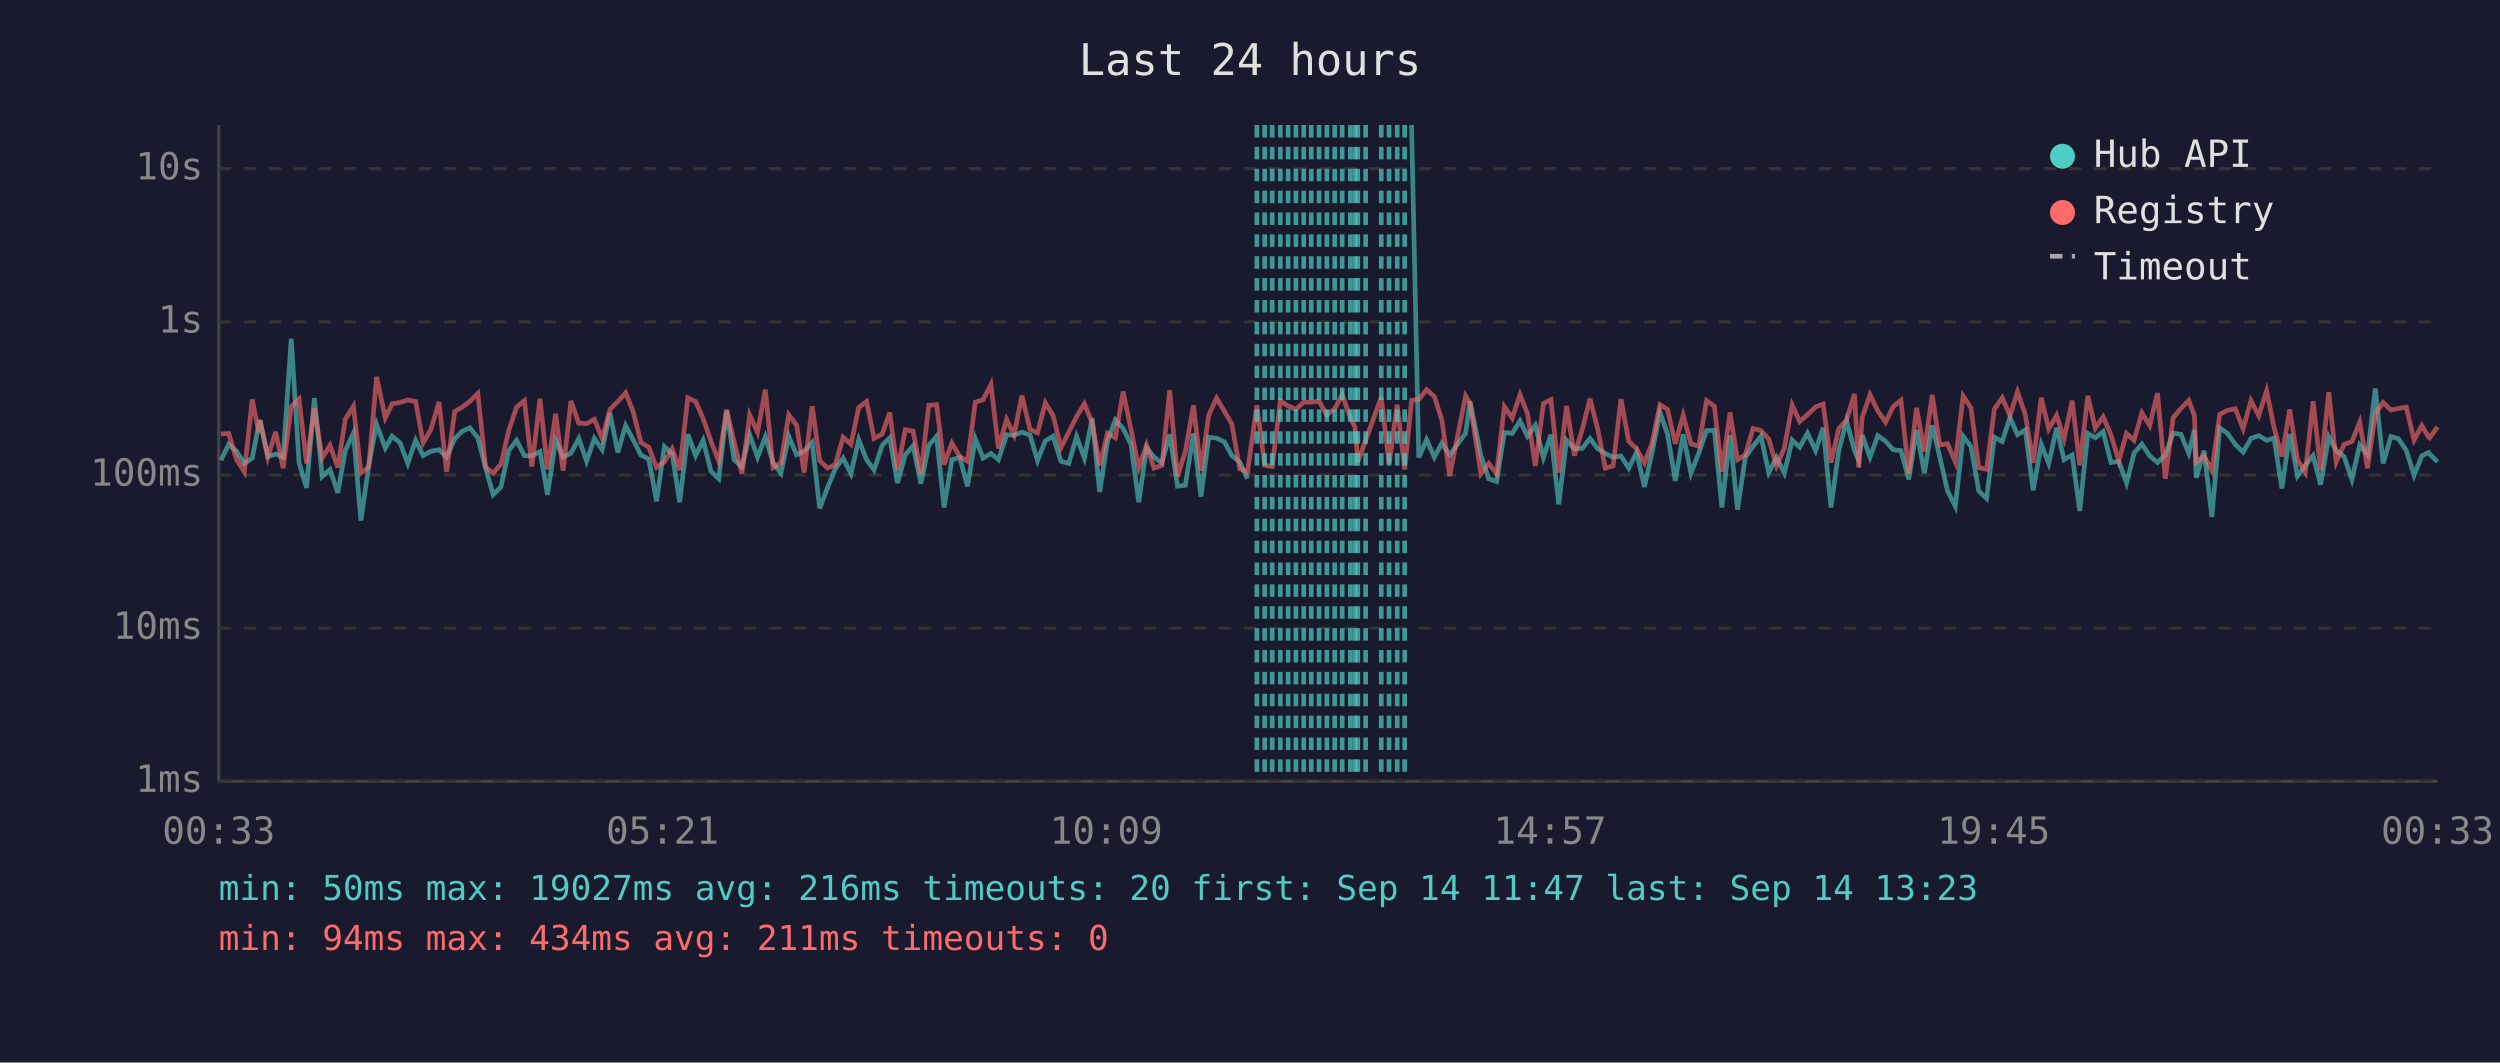
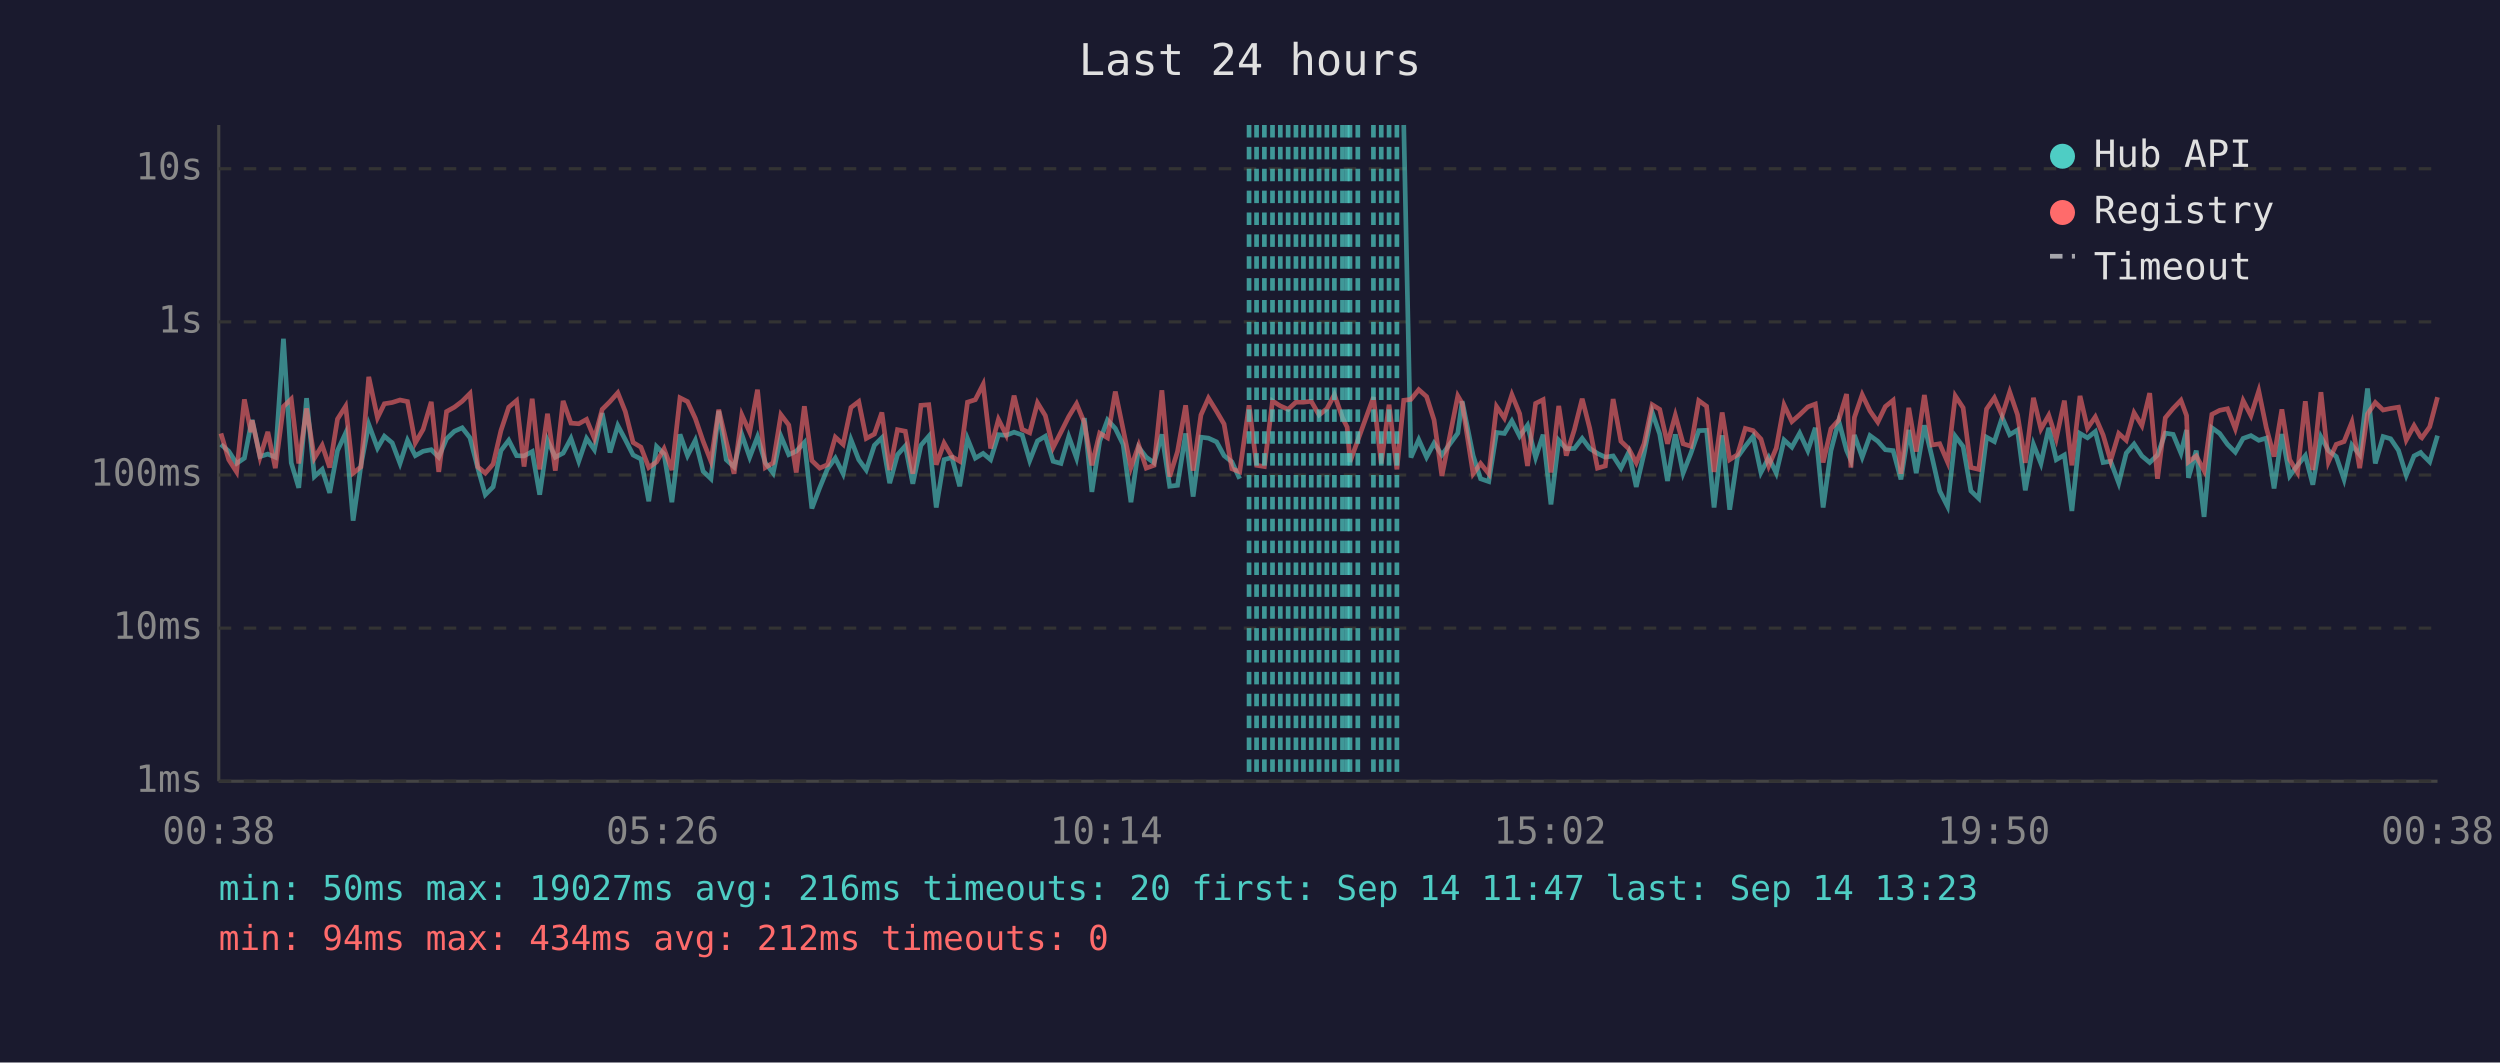
<svg xmlns="http://www.w3.org/2000/svg" viewBox="0 0 800 340" font-family="monospace" font-size="12">
  <rect width="800" height="340" fill="#1a1a2e" />
  <text x="400" y="24" fill="#e0e0e0" font-size="14" text-anchor="middle">Last 24 hours</text>
  <line x1="70" y1="40" x2="70" y2="250" stroke="#444" stroke-width="1" />
  <line x1="70" y1="250" x2="780" y2="250" stroke="#444" stroke-width="1" />
  <line x1="70" y1="250" x2="780" y2="250" stroke="#333" stroke-width="1" stroke-dasharray="4" />
  <text x="65" y="250" fill="#888" text-anchor="end" dominant-baseline="middle">1ms</text>
  <line x1="70" y1="201" x2="780" y2="201" stroke="#333" stroke-width="1" stroke-dasharray="4" />
  <text x="65" y="201" fill="#888" text-anchor="end" dominant-baseline="middle">10ms</text>
  <line x1="70" y1="152" x2="780" y2="152" stroke="#333" stroke-width="1" stroke-dasharray="4" />
  <text x="65" y="152" fill="#888" text-anchor="end" dominant-baseline="middle">100ms</text>
  <line x1="70" y1="103" x2="780" y2="103" stroke="#333" stroke-width="1" stroke-dasharray="4" />
  <text x="65" y="103" fill="#888" text-anchor="end" dominant-baseline="middle">1s</text>
  <line x1="70" y1="54" x2="780" y2="54" stroke="#333" stroke-width="1" stroke-dasharray="4" />
  <text x="65" y="54" fill="#888" text-anchor="end" dominant-baseline="middle">10s</text>
-   <text x="70" y="270" fill="#888" text-anchor="middle">00:33</text>
-   <text x="212" y="270" fill="#888" text-anchor="middle">05:21</text>
-   <text x="354" y="270" fill="#888" text-anchor="middle">10:09</text>
-   <text x="496" y="270" fill="#888" text-anchor="middle">14:57</text>
-   <text x="638" y="270" fill="#888" text-anchor="middle">19:45</text>
-   <text x="780" y="270" fill="#888" text-anchor="middle">00:33</text>
-   <polyline points="70.7,147.3 73.2,142.2 75.7,144.4 78.2,148.3 80.7,146.6 82.8,135.9 83.2,134.4 85.7,146.1 88.2,145.3 90.6,146.3 93.2,108.4 95.7,148.1 98.1,156.1 100.6,127.4 103.1,152.5 105.6,150.2 108.1,157.7 110.5,144.2 113.1,138.6 115.5,166.6 118.0,148.9 120.5,135.8 123.3,143.4 125.5,139.6 128.0,141.7 130.5,148.3 133.0,140.9 135.4,145.8 137.9,144.4 140.5,143.9 142.9,146.3 145.5,140.4 147.9,138.0 150.4,136.9 152.9,140.1 155.4,149.8 157.8,158.3 160.3,155.8 162.8,144.2 165.3,140.9 167.8,145.8 170.2,145.9 172.8,144.5 175.2,158.3 177.8,140.9 180.2,146.3 182.7,145.0 185.2,140.3 187.7,147.6 190.2,140.3 192.7,143.9 195.2,132.2 197.7,144.8 200.2,136.2 202.6,140.7 205.1,145.6 207.6,146.9 210.1,160.4 212.6,142.9 215.1,145.3 217.5,160.7 220.1,139.0 222.6,145.8 225.0,140.9 227.5,150.8 230.0,153.2 232.5,131.5 234.9,147.1 237.4,149.4 239.9,139.1 242.4,146.3 244.9,139.8 247.4,148.1 249.9,151.4 252.4,139.6 254.9,145.5 257.3,144.4 259.9,141.6 262.3,162.7 264.8,156.1 267.3,150.0 269.8,146.6 272.3,151.6 274.8,140.7 277.3,147.1 279.7,150.4 282.3,142.5 284.7,140.1 287.2,154.6 289.7,145.5 292.2,142.7 294.7,154.8 297.2,142.5 299.7,139.6 302.1,162.4 304.6,147.1 307.1,146.4 309.6,155.6 312.1,140.4 314.6,146.6 317.1,145.1 319.5,147.1 322.1,139.1 324.5,139.3 327.0,138.3 329.6,139.2 332.0,147.4 334.5,141.1 337.0,139.6 339.5,147.6 342.0,148.3 344.5,139.7 347.0,146.6 349.5,133.8 351.9,157.4 354.4,141.2 356.9,134.4 359.4,137.1 361.9,142.2 364.4,160.7 366.9,143.2 369.3,146.3 371.8,148.1 374.3,139.0 376.8,155.6 379.3,155.3 381.9,138.7 384.3,158.9 386.8,139.9 389.3,140.2 391.8,141.4 394.2,145.8 396.7,147.8 399.2,153.2" fill="none" stroke="#4ecdc4" stroke-width="1.5" opacity="0.6" />
-   <polyline points="451.7,40.0 454.0,146.4 456.5,140.7 459.0,146.3 461.4,141.8 463.9,145.6 469.0,138.6 470.4,128.4 473.9,145.8 476.4,153.2 478.9,154.1 481.4,138.4 483.9,138.7 486.4,134.7 488.8,139.6 491.3,136.1 493.9,146.4 496.3,139.1 498.8,161.4 501.3,140.9 503.8,143.6 506.3,143.5 508.8,140.3 511.2,143.5 513.7,145.1 516.2,146.3 518.7,145.9 521.2,149.8 523.7,144.7 526.2,155.8 528.6,145.1 531.2,131.9 533.6,138.9 536.1,153.9 538.6,139.0 541.1,151.4 543.6,145.0 546.1,137.8 548.6,137.7 551.0,162.4 553.6,139.3 556.0,163.1 558.5,146.3 561.0,142.8 563.5,139.6 566.0,151.2 568.5,146.4 571.0,151.4 573.5,140.8 575.9,143.1 578.4,138.6 581.0,144.2 583.4,136.9 585.9,162.4 588.4,144.2 590.9,134.7 593.4,144.1 594.8,147.3 595.9,139.2 598.4,146.3 600.9,139.4 603.4,141.2 605.8,143.9 608.3,144.2 610.8,153.4 613.3,137.6 615.8,151.4 618.3,136.1 620.7,146.1 623.2,157.1 625.7,162.0 628.2,139.6 630.7,142.9 633.2,157.1 635.7,159.5 638.2,139.9 640.7,141.3 643.2,133.6 645.6,139.1 648.1,137.6 650.6,156.9 653.2,142.2 655.6,148.3 658.1,136.9 660.5,147.1 663.1,145.6 665.5,163.5 668.1,138.7 670.5,140.1 673.0,138.1 675.5,148.0 678.0,147.6 680.5,154.6 682.9,145.0 685.4,142.1 687.9,145.9 690.4,148.0 692.9,145.6 695.4,138.6 697.9,139.0 700.4,145.0 702.2,137.6 702.8,152.9 705.3,144.2 707.8,165.4 710.3,136.9 712.8,138.7 715.3,142.2 717.8,144.7 720.3,140.3 722.8,139.4 725.3,140.9 727.7,140.2 730.2,156.3 732.7,138.9 735.2,152.3 737.7,148.9 740.2,145.8 742.6,155.1 745.2,139.8 747.6,144.2 750.1,146.1 752.6,153.4 755.1,142.4 757.6,145.5 760.1,124.3 762.6,148.3 765.1,139.7 767.5,140.4 770.0,144.1 772.5,152.1 775.0,145.9 777.1,144.8 777.5,145.3 780.0,147.8" fill="none" stroke="#4ecdc4" stroke-width="1.5" opacity="0.6" />
-   <polyline points="70.7,138.9 73.2,138.7 75.7,147.1 78.2,151.0 80.7,127.8 82.8,138.3 83.2,134.5 85.7,146.3 88.2,138.2 90.6,149.8 93.2,130.1 95.7,127.7 98.1,148.3 100.6,130.7 103.1,146.6 105.6,142.5 108.1,149.6 110.5,134.1 113.1,130.0 115.5,151.4 118.0,149.4 120.5,120.6 123.3,133.7 125.5,129.2 128.0,128.8 130.5,128.0 133.0,128.5 135.4,141.7 137.9,137.4 140.5,128.6 142.9,151.0 145.5,131.7 147.9,130.3 150.4,128.4 152.9,125.9 155.4,149.4 157.8,151.4 160.3,148.5 162.8,137.8 165.3,130.3 167.8,128.2 170.2,149.3 172.8,127.6 175.2,150.2 177.8,132.4 180.2,150.6 182.7,128.3 185.2,135.4 187.7,135.6 190.2,134.2 192.7,140.3 195.2,131.0 197.7,128.5 200.2,125.7 202.6,131.7 205.1,141.6 207.6,143.1 210.1,149.6 212.6,147.8 215.1,143.6 217.5,150.4 220.1,127.3 222.6,128.5 225.0,133.9 227.5,141.2 230.0,147.6 232.5,131.1 234.9,141.3 237.4,151.6 239.9,132.8 242.4,138.3 244.9,124.7 247.4,149.6 249.9,148.1 252.4,132.7 254.9,136.0 257.3,151.2 259.9,130.0 262.3,147.4 264.8,149.8 267.3,148.7 269.8,139.9 272.3,142.2 274.8,130.4 277.3,128.5 279.7,140.3 282.3,138.9 284.7,132.0 287.2,150.4 289.7,137.5 292.2,138.0 294.7,151.6 297.2,129.7 299.7,129.5 302.1,148.7 304.6,141.8 307.1,146.1 309.6,147.6 312.1,128.7 314.6,127.9 317.1,123.0 319.5,143.5 322.1,134.2 324.5,139.2 327.0,126.6 329.6,137.4 332.0,138.5 334.5,128.9 337.0,133.0 339.5,143.2 342.0,138.3 344.5,133.3 347.0,129.2 349.5,135.3 351.9,148.9 354.4,138.6 356.9,140.1 359.4,125.3 361.9,137.4 364.4,149.6 366.9,142.5 369.3,149.8 371.8,148.9 374.3,124.9 376.8,152.5 379.3,144.5 381.9,129.7 384.3,150.6 386.8,132.8 389.3,127.4 391.8,131.6 394.2,135.7 396.7,150.0 399.2,151.0 402.2,129.7 404.7,148.9 407.1,149.3 409.7,128.3 412.2,129.9 414.7,131.0 417.2,128.7 419.6,128.7 422.1,128.4 424.6,132.8 427.1,130.8 429.5,126.3 432.1,133.7 433.6,136.7 434.5,147.8 437.0,140.9 442.0,127.1 444.5,148.3 447.1,129.5 449.5,150.2 451.7,128.1 454.0,127.8 456.5,124.7 459.0,126.9 461.4,134.4 463.9,152.3 469.0,126.7 470.4,129.1 473.9,151.6 476.4,148.3 478.9,151.6 481.4,130.1 483.9,133.8 486.4,126.3 488.8,132.4 491.3,149.1 493.9,129.1 496.3,127.9 498.8,151.2 501.3,129.9 503.8,145.8 506.3,137.5 508.8,127.6 511.2,137.0 513.7,149.8 516.2,149.1 518.7,127.7 521.2,141.2 523.7,143.6 526.2,148.1 528.6,142.0 531.2,129.5 533.6,131.0 536.1,142.0 538.6,132.9 541.1,142.0 543.6,142.8 546.1,128.2 548.6,130.0 551.0,151.0 553.6,132.0 556.0,147.1 558.5,145.5 561.0,137.1 563.5,137.8 566.0,140.5 568.5,149.1 571.0,143.4 573.5,129.6 575.9,134.9 578.4,132.7 581.0,130.2 583.4,129.3 585.9,148.0 588.4,137.2 590.9,134.4 593.4,126.1 594.8,149.6 595.9,133.6 598.4,126.3 600.9,131.5 603.4,135.1 605.8,130.1 608.3,128.1 610.8,151.6 613.3,130.5 615.8,144.5 618.3,126.4 620.7,142.4 623.2,142.0 625.7,147.8 628.2,126.7 630.7,130.5 633.2,149.6 635.7,150.2 638.2,130.9 640.7,127.3 643.2,133.0 645.6,125.4 648.1,132.7 650.6,148.1 653.2,127.3 655.6,137.3 658.1,132.9 660.5,140.4 663.1,128.2 665.5,148.9 668.1,126.7 670.5,137.0 673.0,133.4 675.5,139.2 678.0,147.4 680.5,138.7 682.9,140.9 685.4,132.1 687.9,136.2 690.4,125.8 692.9,153.2 695.4,133.7 697.9,130.7 700.4,128.1 702.2,133.0 702.8,147.8 705.3,145.9 707.8,150.6 710.3,132.6 712.8,131.3 715.3,130.8 717.8,137.2 720.3,128.2 722.8,133.0 725.3,125.1 727.7,136.8 730.2,146.1 732.7,131.0 735.2,147.1 737.7,151.2 740.2,128.4 742.6,150.4 745.2,125.5 747.6,147.8 750.1,142.2 752.6,141.3 755.1,135.1 757.6,149.8 760.1,132.5 762.6,128.8 765.1,131.2 767.5,130.7 770.0,130.3 772.5,140.8 775.0,136.2 777.1,139.8 777.5,140.1 780.0,136.6" fill="none" stroke="#ff6b6b" stroke-width="1.5" opacity="0.6" />
-   <line x1="402.2" y1="40" x2="402.2" y2="250" stroke="#4ecdc4" stroke-width="1.5" stroke-dasharray="4,3" opacity="0.7" />
-   <line x1="404.7" y1="40" x2="404.7" y2="250" stroke="#4ecdc4" stroke-width="1.5" stroke-dasharray="4,3" opacity="0.7" />
-   <line x1="407.1" y1="40" x2="407.1" y2="250" stroke="#4ecdc4" stroke-width="1.5" stroke-dasharray="4,3" opacity="0.7" />
+   <text x="70" y="270" fill="#888" text-anchor="middle">00:38</text>
+   <text x="212" y="270" fill="#888" text-anchor="middle">05:26</text>
+   <text x="354" y="270" fill="#888" text-anchor="middle">10:14</text>
+   <text x="496" y="270" fill="#888" text-anchor="middle">15:02</text>
+   <text x="638" y="270" fill="#888" text-anchor="middle">19:50</text>
+   <text x="780" y="270" fill="#888" text-anchor="middle">00:38</text>
+   <polyline points="70.7,142.2 73.2,144.4 75.7,148.3 78.2,146.6 80.3,135.9 80.7,134.4 83.2,146.1 85.7,145.3 88.1,146.3 90.7,108.4 93.2,148.1 95.6,156.1 98.1,127.4 100.6,152.5 103.1,150.2 105.5,157.7 108.0,144.2 110.6,138.6 113.0,166.6 115.5,148.9 118.0,135.8 120.8,143.4 123.0,139.6 125.5,141.7 128.0,148.3 130.4,140.9 132.9,145.8 135.4,144.4 138.0,143.9 140.4,146.3 142.9,140.4 145.4,138.0 147.9,136.9 150.4,140.1 152.9,149.8 155.3,158.3 157.8,155.8 160.3,144.2 162.8,140.9 165.3,145.8 167.7,145.9 170.3,144.5 172.7,158.3 175.2,140.9 177.7,146.3 180.2,145.0 182.7,140.3 185.2,147.6 187.7,140.3 190.2,143.9 192.7,132.2 195.2,144.8 197.7,136.2 200.1,140.7 202.6,145.6 205.1,146.9 207.6,160.4 210.1,142.9 212.5,145.3 215.0,160.7 217.6,139.0 220.0,145.8 222.5,140.9 225.0,150.8 227.5,153.2 230.0,131.5 232.4,147.1 234.9,149.4 237.4,139.1 239.9,146.3 242.4,139.8 244.9,148.1 247.4,151.4 249.9,139.6 252.4,145.5 254.8,144.4 257.4,141.6 259.8,162.7 262.3,156.1 264.8,150.0 267.3,146.6 269.8,151.6 272.3,140.7 274.8,147.1 277.2,150.4 279.8,142.5 282.2,140.1 284.7,154.6 287.2,145.5 289.7,142.7 292.1,154.8 294.7,142.5 297.2,139.6 299.6,162.4 302.1,147.1 304.6,146.4 307.1,155.6 309.6,140.4 312.1,146.6 314.6,145.1 317.0,147.1 319.5,139.1 322.0,139.3 324.5,138.3 327.1,139.2 329.5,147.4 332.0,141.1 334.5,139.6 337.0,147.6 339.5,148.3 342.0,139.7 344.5,146.6 347.0,133.8 349.4,157.4 351.9,141.2 354.4,134.4 356.9,137.1 359.4,142.2 361.9,160.7 364.4,143.2 366.8,146.3 369.3,148.1 371.8,139.0 374.3,155.6 376.8,155.3 379.4,138.7 381.8,158.9 384.3,139.9 386.7,140.2 389.3,141.4 391.7,145.8 394.2,147.8 396.7,153.2" fill="none" stroke="#4ecdc4" stroke-width="1.5" opacity="0.6" />
+   <polyline points="449.2,40.0 451.5,146.4 454.0,140.7 456.5,146.3 458.9,141.8 461.4,145.6 466.5,138.6 467.9,128.4 471.4,145.8 473.8,153.2 476.4,154.1 478.9,138.4 481.4,138.7 483.8,134.7 486.3,139.6 488.8,136.1 491.4,146.4 493.8,139.1 496.3,161.4 498.8,140.9 501.2,143.6 503.8,143.5 506.3,140.3 508.7,143.5 511.2,145.1 513.7,146.3 516.2,145.9 518.7,149.8 521.2,144.7 523.6,155.8 526.1,145.1 528.7,131.9 531.1,138.9 533.6,153.9 536.1,139.0 538.6,151.4 541.1,145.0 543.6,137.8 546.1,137.7 548.5,162.4 551.1,139.3 553.5,163.1 556.0,146.3 558.5,142.8 561.0,139.6 563.5,151.2 566.0,146.4 568.4,151.4 570.9,140.8 573.4,143.1 575.9,138.6 578.5,144.2 580.9,136.9 583.4,162.4 585.9,144.2 588.4,134.7 590.9,144.1 592.3,147.3 593.4,139.2 595.9,146.3 598.4,139.4 600.9,141.2 603.3,143.9 605.8,144.2 608.3,153.4 610.8,137.6 613.2,151.4 615.8,136.1 618.2,146.1 620.7,157.1 623.2,162.0 625.7,139.6 628.2,142.9 630.7,157.1 633.2,159.5 635.7,139.9 638.2,141.3 640.7,133.6 643.1,139.1 645.6,137.6 648.1,156.9 650.7,142.2 653.1,148.3 655.6,136.9 658.0,147.1 660.6,145.6 663.0,163.5 665.6,138.7 668.0,140.1 670.5,138.1 673.0,148.0 675.4,147.6 678.0,154.6 680.4,145.0 682.9,142.1 685.4,145.9 687.9,148.0 690.4,145.6 692.9,138.6 695.4,139.0 697.9,145.0 699.7,137.6 700.3,152.9 702.8,144.2 705.3,165.4 707.8,136.9 710.3,138.7 712.8,142.2 715.3,144.7 717.8,140.3 720.3,139.4 722.8,140.9 725.2,140.2 727.7,156.3 730.2,138.9 732.7,152.3 735.2,148.9 737.7,145.8 740.1,155.1 742.7,139.8 745.1,144.2 747.6,146.1 750.1,153.4 752.6,142.4 755.1,145.5 757.6,124.3 760.1,148.3 762.6,139.7 765.0,140.4 767.5,144.1 770.0,152.1 772.5,145.9 774.6,144.8 775.0,145.3 777.5,147.8 780.0,139.4" fill="none" stroke="#4ecdc4" stroke-width="1.5" opacity="0.6" />
+   <polyline points="70.7,138.7 73.2,147.1 75.7,151.0 78.2,127.8 80.3,138.3 80.7,134.5 83.2,146.3 85.7,138.2 88.1,149.8 90.7,130.1 93.2,127.7 95.6,148.3 98.1,130.7 100.6,146.6 103.1,142.5 105.5,149.6 108.0,134.1 110.6,130.0 113.0,151.4 115.5,149.4 118.0,120.6 120.8,133.7 123.0,129.2 125.5,128.8 128.0,128.0 130.4,128.5 132.9,141.7 135.4,137.4 138.0,128.6 140.4,151.0 142.9,131.7 145.4,130.3 147.9,128.4 150.4,125.9 152.9,149.4 155.3,151.4 157.8,148.5 160.3,137.8 162.8,130.3 165.3,128.2 167.7,149.3 170.3,127.6 172.7,150.2 175.2,132.4 177.7,150.6 180.2,128.3 182.7,135.4 185.2,135.6 187.7,134.2 190.2,140.3 192.7,131.0 195.2,128.5 197.7,125.7 200.1,131.7 202.6,141.6 205.1,143.1 207.6,149.6 210.1,147.8 212.5,143.6 215.0,150.4 217.6,127.3 220.0,128.5 222.5,133.9 225.0,141.2 227.5,147.6 230.0,131.1 232.4,141.3 234.9,151.6 237.4,132.8 239.9,138.3 242.4,124.7 244.9,149.6 247.4,148.1 249.9,132.7 252.4,136.0 254.8,151.2 257.4,130.0 259.8,147.4 262.3,149.8 264.8,148.7 267.3,139.9 269.8,142.2 272.3,130.4 274.8,128.5 277.2,140.3 279.8,138.9 282.2,132.0 284.7,150.4 287.2,137.5 289.7,138.0 292.1,151.6 294.7,129.7 297.2,129.5 299.6,148.7 302.1,141.8 304.6,146.1 307.1,147.6 309.6,128.7 312.1,127.9 314.6,123.0 317.0,143.5 319.5,134.2 322.0,139.2 324.5,126.6 327.1,137.4 329.5,138.5 332.0,128.9 334.5,133.0 337.0,143.2 339.5,138.3 342.0,133.3 344.5,129.2 347.0,135.3 349.4,148.9 351.9,138.6 354.4,140.1 356.9,125.3 359.4,137.4 361.9,149.6 364.4,142.5 366.8,149.8 369.3,148.9 371.8,124.9 374.3,152.5 376.8,144.5 379.4,129.7 381.8,150.6 384.3,132.8 386.7,127.4 389.3,131.6 391.7,135.7 394.2,150.0 396.7,151.0 399.7,129.7 402.1,148.9 404.6,149.3 407.2,128.3 409.7,129.9 412.2,131.0 414.7,128.7 417.1,128.7 419.6,128.4 422.1,132.8 424.6,130.8 427.0,126.3 429.6,133.7 431.1,136.7 432.0,147.8 434.5,140.9 439.5,127.1 442.0,148.3 444.5,129.5 447.0,150.2 449.2,128.1 451.5,127.8 454.0,124.7 456.5,126.9 458.9,134.4 461.4,152.3 466.5,126.7 467.9,129.1 471.4,151.6 473.8,148.3 476.4,151.6 478.9,130.1 481.4,133.8 483.8,126.3 486.3,132.4 488.8,149.1 491.4,129.1 493.8,127.9 496.3,151.2 498.8,129.9 501.2,145.8 503.8,137.5 506.3,127.6 508.7,137.0 511.2,149.8 513.7,149.1 516.2,127.7 518.7,141.2 521.2,143.6 523.6,148.1 526.1,142.0 528.7,129.5 531.1,131.0 533.6,142.0 536.1,132.9 538.6,142.0 541.1,142.8 543.6,128.2 546.1,130.0 548.5,151.0 551.1,132.0 553.5,147.1 556.0,145.5 558.5,137.1 561.0,137.8 563.5,140.5 566.0,149.1 568.4,143.4 570.9,129.6 573.4,134.9 575.9,132.7 578.5,130.2 580.9,129.3 583.4,148.0 585.9,137.2 588.4,134.4 590.9,126.1 592.3,149.6 593.4,133.6 595.9,126.3 598.4,131.5 600.9,135.1 603.3,130.1 605.8,128.1 608.3,151.6 610.8,130.5 613.2,144.5 615.8,126.4 618.2,142.4 620.7,142.0 623.2,147.8 625.7,126.7 628.2,130.5 630.7,149.6 633.2,150.2 635.7,130.9 638.2,127.3 640.7,133.0 643.1,125.4 645.6,132.7 648.1,148.1 650.7,127.3 653.1,137.3 655.6,132.9 658.0,140.4 660.6,128.2 663.0,148.9 665.6,126.7 668.0,137.0 670.5,133.4 673.0,139.2 675.4,147.4 678.0,138.7 680.4,140.9 682.9,132.1 685.4,136.2 687.9,125.8 690.4,153.2 692.9,133.7 695.4,130.7 697.9,128.1 699.7,133.0 700.3,147.8 702.8,145.9 705.3,150.6 707.8,132.6 710.3,131.3 712.8,130.8 715.3,137.2 717.8,128.2 720.3,133.0 722.8,125.1 725.2,136.8 727.7,146.1 730.2,131.0 732.7,147.1 735.2,151.2 737.7,128.4 740.1,150.4 742.7,125.5 745.1,147.8 747.6,142.2 750.1,141.3 752.6,135.1 755.1,149.8 757.6,132.5 760.1,128.8 762.6,131.2 765.0,130.7 767.5,130.3 770.0,140.8 772.5,136.2 774.6,139.8 775.0,140.1 777.5,136.6 780.0,127.1" fill="none" stroke="#ff6b6b" stroke-width="1.5" opacity="0.6" />
+   <line x1="399.7" y1="40" x2="399.7" y2="250" stroke="#4ecdc4" stroke-width="1.5" stroke-dasharray="4,3" opacity="0.7" />
+   <line x1="402.1" y1="40" x2="402.1" y2="250" stroke="#4ecdc4" stroke-width="1.5" stroke-dasharray="4,3" opacity="0.7" />
+   <line x1="404.6" y1="40" x2="404.6" y2="250" stroke="#4ecdc4" stroke-width="1.5" stroke-dasharray="4,3" opacity="0.7" />
+   <line x1="407.2" y1="40" x2="407.2" y2="250" stroke="#4ecdc4" stroke-width="1.5" stroke-dasharray="4,3" opacity="0.7" />
  <line x1="409.7" y1="40" x2="409.7" y2="250" stroke="#4ecdc4" stroke-width="1.5" stroke-dasharray="4,3" opacity="0.7" />
  <line x1="412.2" y1="40" x2="412.2" y2="250" stroke="#4ecdc4" stroke-width="1.5" stroke-dasharray="4,3" opacity="0.7" />
  <line x1="414.7" y1="40" x2="414.7" y2="250" stroke="#4ecdc4" stroke-width="1.5" stroke-dasharray="4,3" opacity="0.7" />
-   <line x1="417.2" y1="40" x2="417.2" y2="250" stroke="#4ecdc4" stroke-width="1.5" stroke-dasharray="4,3" opacity="0.7" />
+   <line x1="417.1" y1="40" x2="417.1" y2="250" stroke="#4ecdc4" stroke-width="1.5" stroke-dasharray="4,3" opacity="0.7" />
  <line x1="419.6" y1="40" x2="419.6" y2="250" stroke="#4ecdc4" stroke-width="1.5" stroke-dasharray="4,3" opacity="0.7" />
  <line x1="422.1" y1="40" x2="422.1" y2="250" stroke="#4ecdc4" stroke-width="1.5" stroke-dasharray="4,3" opacity="0.7" />
  <line x1="424.6" y1="40" x2="424.6" y2="250" stroke="#4ecdc4" stroke-width="1.5" stroke-dasharray="4,3" opacity="0.7" />
-   <line x1="427.1" y1="40" x2="427.1" y2="250" stroke="#4ecdc4" stroke-width="1.5" stroke-dasharray="4,3" opacity="0.7" />
-   <line x1="429.5" y1="40" x2="429.5" y2="250" stroke="#4ecdc4" stroke-width="1.5" stroke-dasharray="4,3" opacity="0.7" />
-   <line x1="432.1" y1="40" x2="432.1" y2="250" stroke="#4ecdc4" stroke-width="1.5" stroke-dasharray="4,3" opacity="0.7" />
-   <line x1="433.6" y1="40" x2="433.6" y2="250" stroke="#4ecdc4" stroke-width="1.5" stroke-dasharray="4,3" opacity="0.7" />
+   <line x1="427.0" y1="40" x2="427.0" y2="250" stroke="#4ecdc4" stroke-width="1.5" stroke-dasharray="4,3" opacity="0.7" />
+   <line x1="429.6" y1="40" x2="429.6" y2="250" stroke="#4ecdc4" stroke-width="1.5" stroke-dasharray="4,3" opacity="0.7" />
+   <line x1="431.1" y1="40" x2="431.1" y2="250" stroke="#4ecdc4" stroke-width="1.5" stroke-dasharray="4,3" opacity="0.7" />
+   <line x1="432.0" y1="40" x2="432.0" y2="250" stroke="#4ecdc4" stroke-width="1.5" stroke-dasharray="4,3" opacity="0.7" />
  <line x1="434.5" y1="40" x2="434.5" y2="250" stroke="#4ecdc4" stroke-width="1.5" stroke-dasharray="4,3" opacity="0.7" />
-   <line x1="437.0" y1="40" x2="437.0" y2="250" stroke="#4ecdc4" stroke-width="1.5" stroke-dasharray="4,3" opacity="0.7" />
+   <line x1="439.5" y1="40" x2="439.5" y2="250" stroke="#4ecdc4" stroke-width="1.5" stroke-dasharray="4,3" opacity="0.7" />
  <line x1="442.0" y1="40" x2="442.0" y2="250" stroke="#4ecdc4" stroke-width="1.5" stroke-dasharray="4,3" opacity="0.7" />
  <line x1="444.5" y1="40" x2="444.5" y2="250" stroke="#4ecdc4" stroke-width="1.5" stroke-dasharray="4,3" opacity="0.7" />
-   <line x1="447.1" y1="40" x2="447.1" y2="250" stroke="#4ecdc4" stroke-width="1.5" stroke-dasharray="4,3" opacity="0.7" />
-   <line x1="449.5" y1="40" x2="449.5" y2="250" stroke="#4ecdc4" stroke-width="1.5" stroke-dasharray="4,3" opacity="0.7" />
+   <line x1="447.0" y1="40" x2="447.0" y2="250" stroke="#4ecdc4" stroke-width="1.5" stroke-dasharray="4,3" opacity="0.7" />
  <circle cx="660" cy="50" r="4" fill="#4ecdc4" />
  <text x="670" y="50" fill="#e0e0e0" dominant-baseline="middle">Hub API</text>
  <circle cx="660" cy="68" r="4" fill="#ff6b6b" />
  <text x="670" y="68" fill="#e0e0e0" dominant-baseline="middle">Registry</text>
  <line x1="656" y1="82" x2="664" y2="82" stroke="#e0e0e0" stroke-width="1.5" stroke-dasharray="4,3" opacity="0.7" />
  <text x="670" y="86" fill="#e0e0e0" dominant-baseline="middle">Timeout</text>
  <text x="70" y="288" fill="#4ecdc4" font-size="11">min: 50ms  max: 19027ms  avg: 216ms  timeouts: 20  first: Sep 14 11:47  last: Sep 14 13:23</text>
-   <text x="70" y="304" fill="#ff6b6b" font-size="11">min: 94ms  max: 434ms  avg: 211ms  timeouts: 0</text>
+   <text x="70" y="304" fill="#ff6b6b" font-size="11">min: 94ms  max: 434ms  avg: 212ms  timeouts: 0</text>
</svg>
